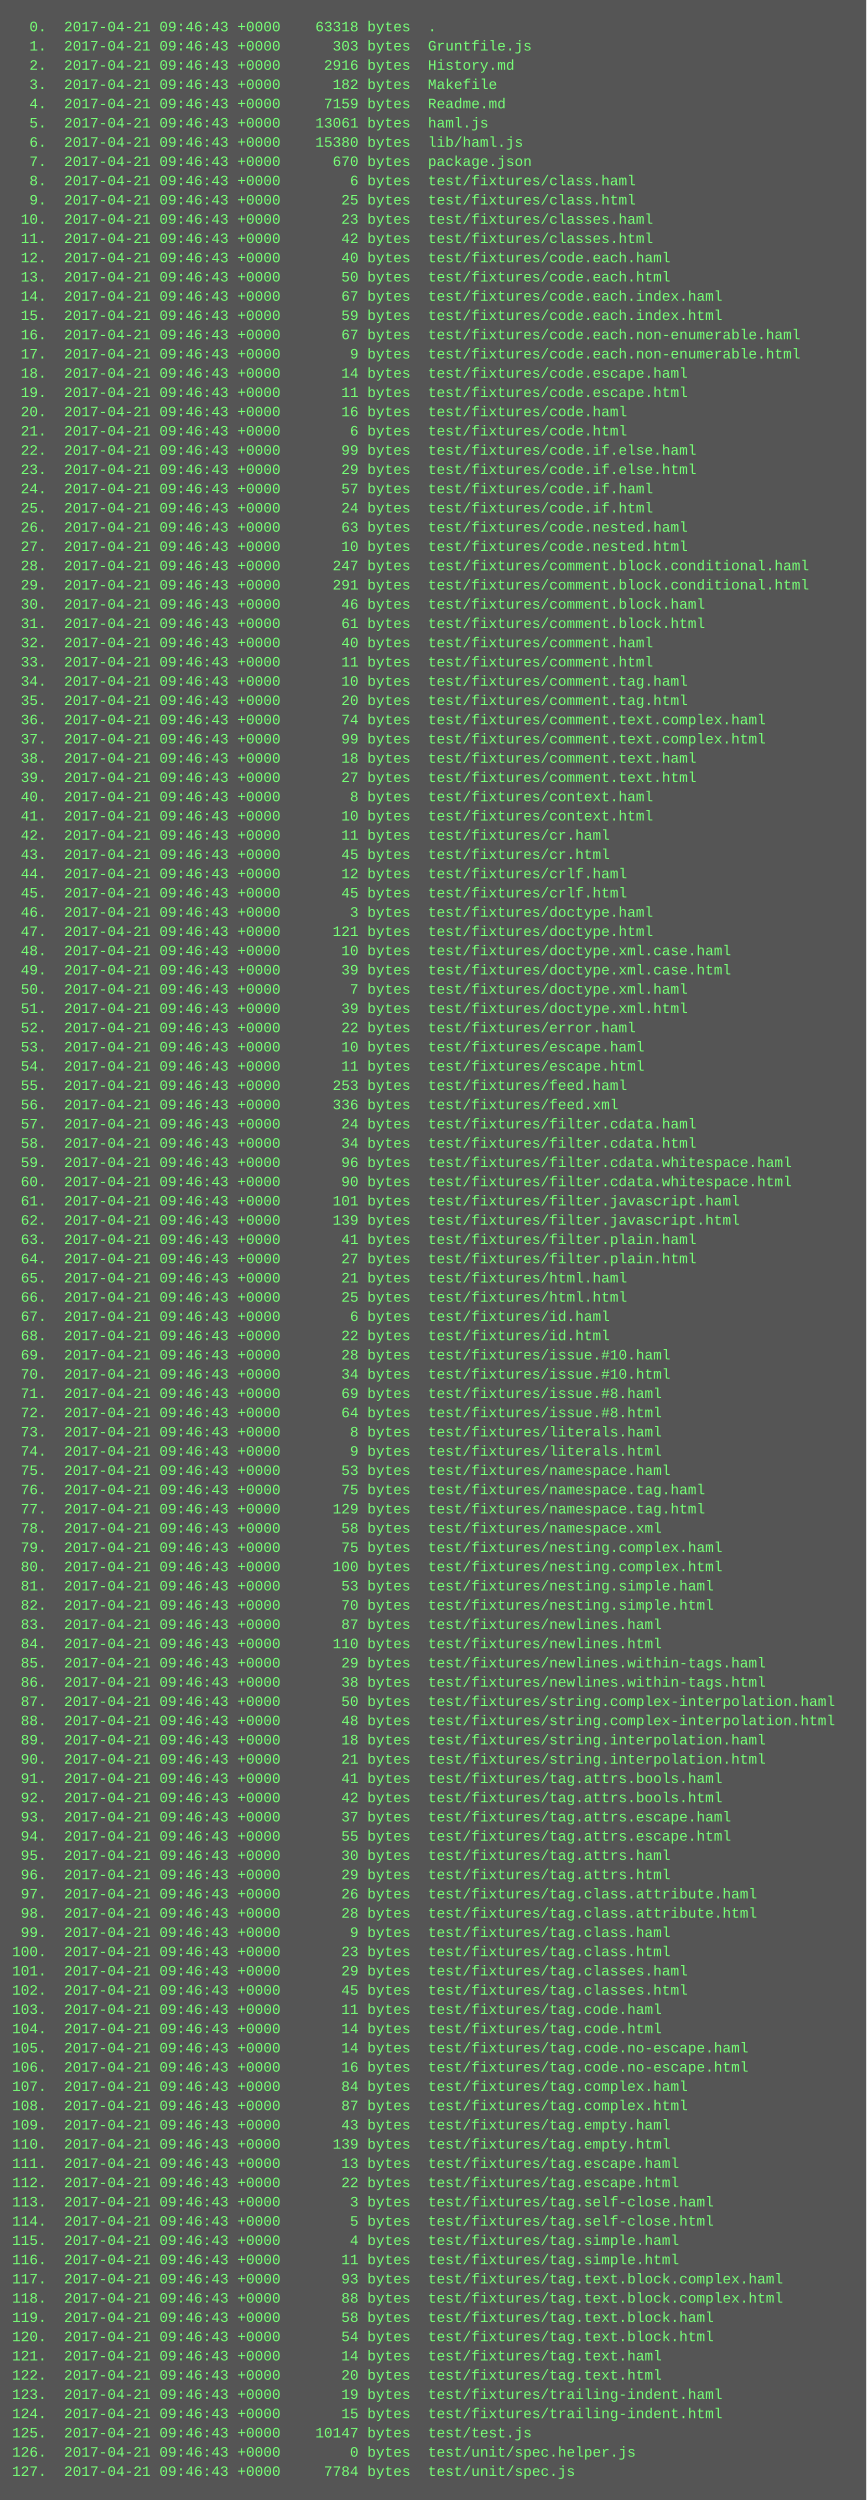
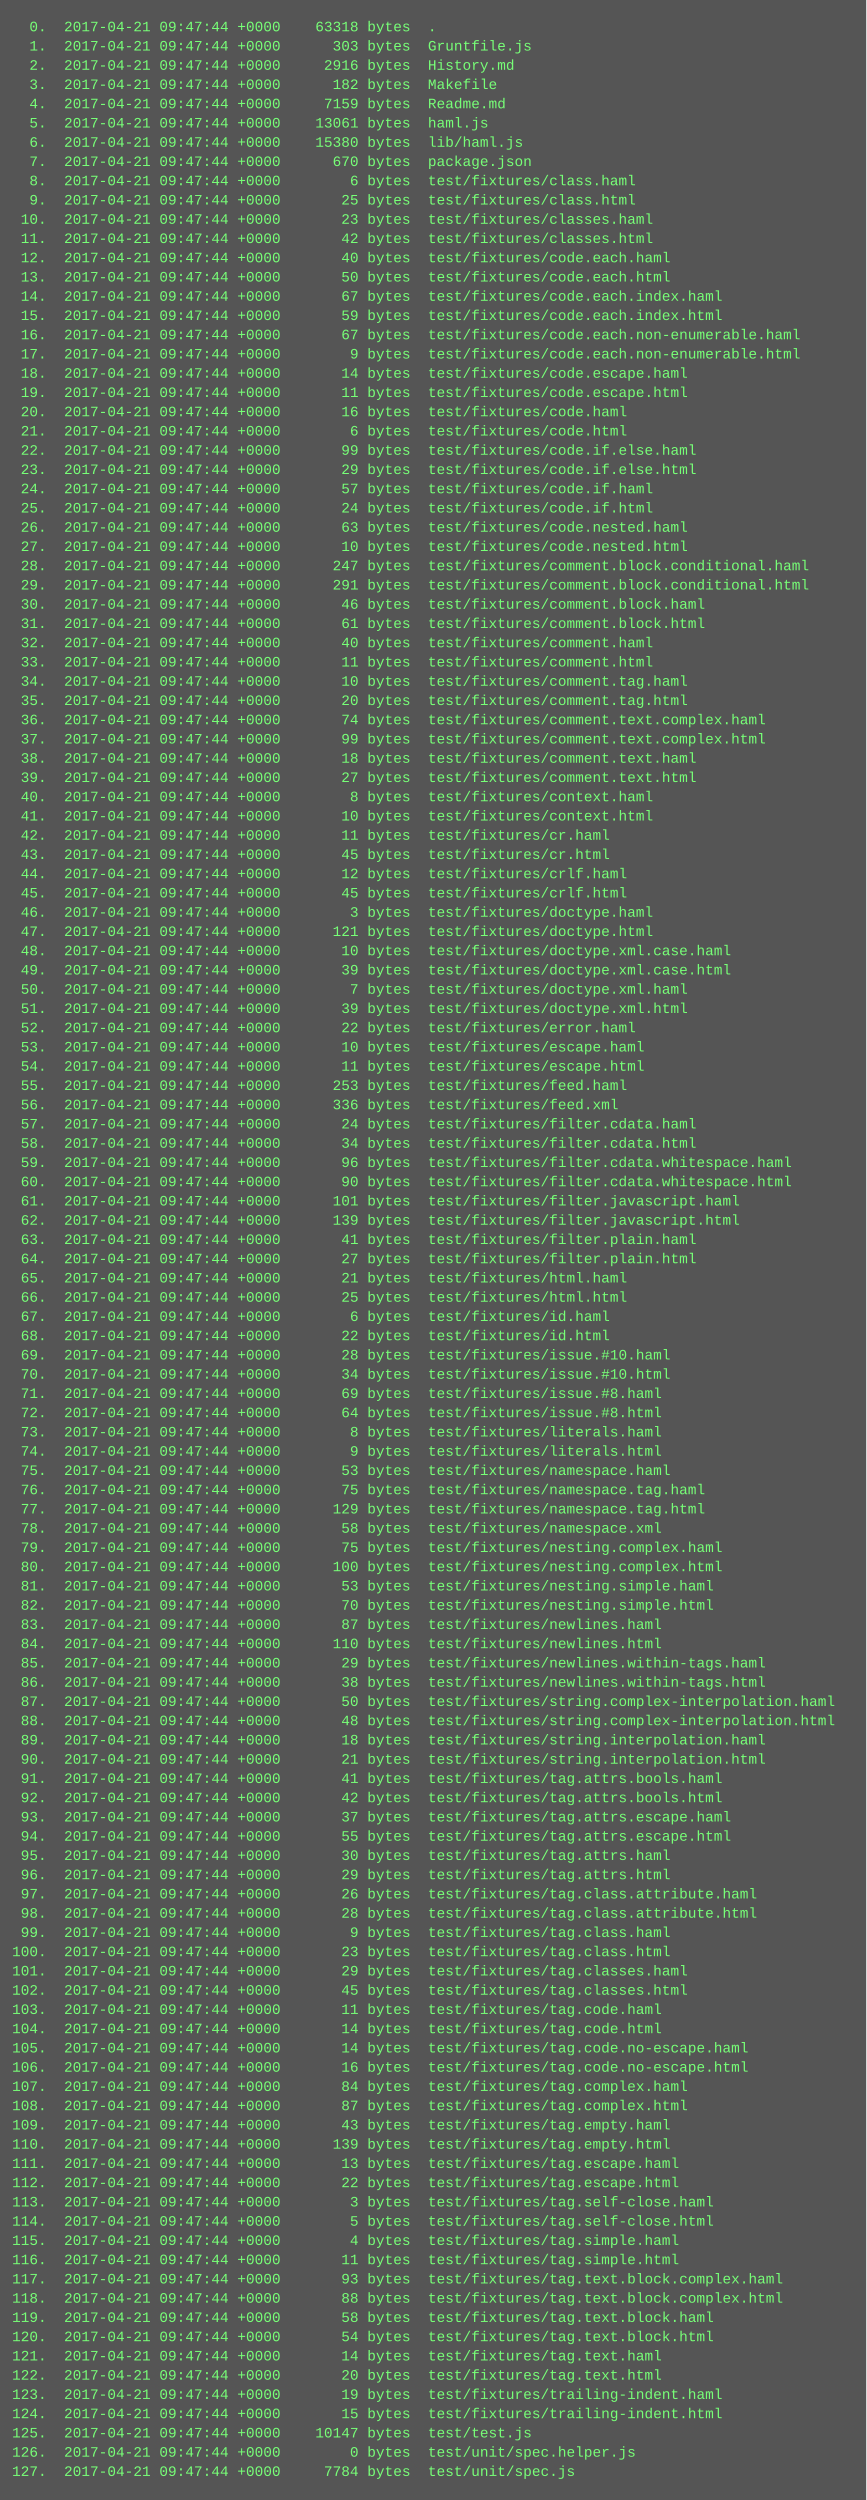
<svg xmlns="http://www.w3.org/2000/svg" height="2078" width="720">
  <rect height="2078" fill="#555" width="720" />
  <text fill="#7f7" font-family="Courier New" font-size="12" xml:space="preserve">
-     <tspan x="10" y="26">  0.  2017-04-21 09:46:43 +0000    63318 bytes  .</tspan>
-     <tspan x="10" y="42">  1.  2017-04-21 09:46:43 +0000      303 bytes  Gruntfile.js</tspan>
-     <tspan x="10" y="58">  2.  2017-04-21 09:46:43 +0000     2916 bytes  History.md</tspan>
-     <tspan x="10" y="74">  3.  2017-04-21 09:46:43 +0000      182 bytes  Makefile</tspan>
-     <tspan x="10" y="90">  4.  2017-04-21 09:46:43 +0000     7159 bytes  Readme.md</tspan>
-     <tspan x="10" y="106">  5.  2017-04-21 09:46:43 +0000    13061 bytes  haml.js</tspan>
-     <tspan x="10" y="122">  6.  2017-04-21 09:46:43 +0000    15380 bytes  lib/haml.js</tspan>
-     <tspan x="10" y="138">  7.  2017-04-21 09:46:43 +0000      670 bytes  package.json</tspan>
-     <tspan x="10" y="154">  8.  2017-04-21 09:46:43 +0000        6 bytes  test/fixtures/class.haml</tspan>
-     <tspan x="10" y="170">  9.  2017-04-21 09:46:43 +0000       25 bytes  test/fixtures/class.html</tspan>
-     <tspan x="10" y="186"> 10.  2017-04-21 09:46:43 +0000       23 bytes  test/fixtures/classes.haml</tspan>
-     <tspan x="10" y="202"> 11.  2017-04-21 09:46:43 +0000       42 bytes  test/fixtures/classes.html</tspan>
-     <tspan x="10" y="218"> 12.  2017-04-21 09:46:43 +0000       40 bytes  test/fixtures/code.each.haml</tspan>
-     <tspan x="10" y="234"> 13.  2017-04-21 09:46:43 +0000       50 bytes  test/fixtures/code.each.html</tspan>
-     <tspan x="10" y="250"> 14.  2017-04-21 09:46:43 +0000       67 bytes  test/fixtures/code.each.index.haml</tspan>
-     <tspan x="10" y="266"> 15.  2017-04-21 09:46:43 +0000       59 bytes  test/fixtures/code.each.index.html</tspan>
-     <tspan x="10" y="282"> 16.  2017-04-21 09:46:43 +0000       67 bytes  test/fixtures/code.each.non-enumerable.haml</tspan>
-     <tspan x="10" y="298"> 17.  2017-04-21 09:46:43 +0000        9 bytes  test/fixtures/code.each.non-enumerable.html</tspan>
-     <tspan x="10" y="314"> 18.  2017-04-21 09:46:43 +0000       14 bytes  test/fixtures/code.escape.haml</tspan>
-     <tspan x="10" y="330"> 19.  2017-04-21 09:46:43 +0000       11 bytes  test/fixtures/code.escape.html</tspan>
-     <tspan x="10" y="346"> 20.  2017-04-21 09:46:43 +0000       16 bytes  test/fixtures/code.haml</tspan>
-     <tspan x="10" y="362"> 21.  2017-04-21 09:46:43 +0000        6 bytes  test/fixtures/code.html</tspan>
-     <tspan x="10" y="378"> 22.  2017-04-21 09:46:43 +0000       99 bytes  test/fixtures/code.if.else.haml</tspan>
-     <tspan x="10" y="394"> 23.  2017-04-21 09:46:43 +0000       29 bytes  test/fixtures/code.if.else.html</tspan>
-     <tspan x="10" y="410"> 24.  2017-04-21 09:46:43 +0000       57 bytes  test/fixtures/code.if.haml</tspan>
-     <tspan x="10" y="426"> 25.  2017-04-21 09:46:43 +0000       24 bytes  test/fixtures/code.if.html</tspan>
-     <tspan x="10" y="442"> 26.  2017-04-21 09:46:43 +0000       63 bytes  test/fixtures/code.nested.haml</tspan>
-     <tspan x="10" y="458"> 27.  2017-04-21 09:46:43 +0000       10 bytes  test/fixtures/code.nested.html</tspan>
-     <tspan x="10" y="474"> 28.  2017-04-21 09:46:43 +0000      247 bytes  test/fixtures/comment.block.conditional.haml</tspan>
-     <tspan x="10" y="490"> 29.  2017-04-21 09:46:43 +0000      291 bytes  test/fixtures/comment.block.conditional.html</tspan>
-     <tspan x="10" y="506"> 30.  2017-04-21 09:46:43 +0000       46 bytes  test/fixtures/comment.block.haml</tspan>
-     <tspan x="10" y="522"> 31.  2017-04-21 09:46:43 +0000       61 bytes  test/fixtures/comment.block.html</tspan>
-     <tspan x="10" y="538"> 32.  2017-04-21 09:46:43 +0000       40 bytes  test/fixtures/comment.haml</tspan>
-     <tspan x="10" y="554"> 33.  2017-04-21 09:46:43 +0000       11 bytes  test/fixtures/comment.html</tspan>
-     <tspan x="10" y="570"> 34.  2017-04-21 09:46:43 +0000       10 bytes  test/fixtures/comment.tag.haml</tspan>
-     <tspan x="10" y="586"> 35.  2017-04-21 09:46:43 +0000       20 bytes  test/fixtures/comment.tag.html</tspan>
-     <tspan x="10" y="602"> 36.  2017-04-21 09:46:43 +0000       74 bytes  test/fixtures/comment.text.complex.haml</tspan>
-     <tspan x="10" y="618"> 37.  2017-04-21 09:46:43 +0000       99 bytes  test/fixtures/comment.text.complex.html</tspan>
-     <tspan x="10" y="634"> 38.  2017-04-21 09:46:43 +0000       18 bytes  test/fixtures/comment.text.haml</tspan>
-     <tspan x="10" y="650"> 39.  2017-04-21 09:46:43 +0000       27 bytes  test/fixtures/comment.text.html</tspan>
-     <tspan x="10" y="666"> 40.  2017-04-21 09:46:43 +0000        8 bytes  test/fixtures/context.haml</tspan>
-     <tspan x="10" y="682"> 41.  2017-04-21 09:46:43 +0000       10 bytes  test/fixtures/context.html</tspan>
-     <tspan x="10" y="698"> 42.  2017-04-21 09:46:43 +0000       11 bytes  test/fixtures/cr.haml</tspan>
-     <tspan x="10" y="714"> 43.  2017-04-21 09:46:43 +0000       45 bytes  test/fixtures/cr.html</tspan>
-     <tspan x="10" y="730"> 44.  2017-04-21 09:46:43 +0000       12 bytes  test/fixtures/crlf.haml</tspan>
-     <tspan x="10" y="746"> 45.  2017-04-21 09:46:43 +0000       45 bytes  test/fixtures/crlf.html</tspan>
-     <tspan x="10" y="762"> 46.  2017-04-21 09:46:43 +0000        3 bytes  test/fixtures/doctype.haml</tspan>
-     <tspan x="10" y="778"> 47.  2017-04-21 09:46:43 +0000      121 bytes  test/fixtures/doctype.html</tspan>
-     <tspan x="10" y="794"> 48.  2017-04-21 09:46:43 +0000       10 bytes  test/fixtures/doctype.xml.case.haml</tspan>
-     <tspan x="10" y="810"> 49.  2017-04-21 09:46:43 +0000       39 bytes  test/fixtures/doctype.xml.case.html</tspan>
-     <tspan x="10" y="826"> 50.  2017-04-21 09:46:43 +0000        7 bytes  test/fixtures/doctype.xml.haml</tspan>
-     <tspan x="10" y="842"> 51.  2017-04-21 09:46:43 +0000       39 bytes  test/fixtures/doctype.xml.html</tspan>
-     <tspan x="10" y="858"> 52.  2017-04-21 09:46:43 +0000       22 bytes  test/fixtures/error.haml</tspan>
-     <tspan x="10" y="874"> 53.  2017-04-21 09:46:43 +0000       10 bytes  test/fixtures/escape.haml</tspan>
-     <tspan x="10" y="890"> 54.  2017-04-21 09:46:43 +0000       11 bytes  test/fixtures/escape.html</tspan>
-     <tspan x="10" y="906"> 55.  2017-04-21 09:46:43 +0000      253 bytes  test/fixtures/feed.haml</tspan>
-     <tspan x="10" y="922"> 56.  2017-04-21 09:46:43 +0000      336 bytes  test/fixtures/feed.xml</tspan>
-     <tspan x="10" y="938"> 57.  2017-04-21 09:46:43 +0000       24 bytes  test/fixtures/filter.cdata.haml</tspan>
-     <tspan x="10" y="954"> 58.  2017-04-21 09:46:43 +0000       34 bytes  test/fixtures/filter.cdata.html</tspan>
-     <tspan x="10" y="970"> 59.  2017-04-21 09:46:43 +0000       96 bytes  test/fixtures/filter.cdata.whitespace.haml</tspan>
-     <tspan x="10" y="986"> 60.  2017-04-21 09:46:43 +0000       90 bytes  test/fixtures/filter.cdata.whitespace.html</tspan>
-     <tspan x="10" y="1002"> 61.  2017-04-21 09:46:43 +0000      101 bytes  test/fixtures/filter.javascript.haml</tspan>
-     <tspan x="10" y="1018"> 62.  2017-04-21 09:46:43 +0000      139 bytes  test/fixtures/filter.javascript.html</tspan>
-     <tspan x="10" y="1034"> 63.  2017-04-21 09:46:43 +0000       41 bytes  test/fixtures/filter.plain.haml</tspan>
-     <tspan x="10" y="1050"> 64.  2017-04-21 09:46:43 +0000       27 bytes  test/fixtures/filter.plain.html</tspan>
-     <tspan x="10" y="1066"> 65.  2017-04-21 09:46:43 +0000       21 bytes  test/fixtures/html.haml</tspan>
-     <tspan x="10" y="1082"> 66.  2017-04-21 09:46:43 +0000       25 bytes  test/fixtures/html.html</tspan>
-     <tspan x="10" y="1098"> 67.  2017-04-21 09:46:43 +0000        6 bytes  test/fixtures/id.haml</tspan>
-     <tspan x="10" y="1114"> 68.  2017-04-21 09:46:43 +0000       22 bytes  test/fixtures/id.html</tspan>
-     <tspan x="10" y="1130"> 69.  2017-04-21 09:46:43 +0000       28 bytes  test/fixtures/issue.#10.haml</tspan>
-     <tspan x="10" y="1146"> 70.  2017-04-21 09:46:43 +0000       34 bytes  test/fixtures/issue.#10.html</tspan>
-     <tspan x="10" y="1162"> 71.  2017-04-21 09:46:43 +0000       69 bytes  test/fixtures/issue.#8.haml</tspan>
-     <tspan x="10" y="1178"> 72.  2017-04-21 09:46:43 +0000       64 bytes  test/fixtures/issue.#8.html</tspan>
-     <tspan x="10" y="1194"> 73.  2017-04-21 09:46:43 +0000        8 bytes  test/fixtures/literals.haml</tspan>
-     <tspan x="10" y="1210"> 74.  2017-04-21 09:46:43 +0000        9 bytes  test/fixtures/literals.html</tspan>
-     <tspan x="10" y="1226"> 75.  2017-04-21 09:46:43 +0000       53 bytes  test/fixtures/namespace.haml</tspan>
-     <tspan x="10" y="1242"> 76.  2017-04-21 09:46:43 +0000       75 bytes  test/fixtures/namespace.tag.haml</tspan>
-     <tspan x="10" y="1258"> 77.  2017-04-21 09:46:43 +0000      129 bytes  test/fixtures/namespace.tag.html</tspan>
-     <tspan x="10" y="1274"> 78.  2017-04-21 09:46:43 +0000       58 bytes  test/fixtures/namespace.xml</tspan>
-     <tspan x="10" y="1290"> 79.  2017-04-21 09:46:43 +0000       75 bytes  test/fixtures/nesting.complex.haml</tspan>
-     <tspan x="10" y="1306"> 80.  2017-04-21 09:46:43 +0000      100 bytes  test/fixtures/nesting.complex.html</tspan>
-     <tspan x="10" y="1322"> 81.  2017-04-21 09:46:43 +0000       53 bytes  test/fixtures/nesting.simple.haml</tspan>
-     <tspan x="10" y="1338"> 82.  2017-04-21 09:46:43 +0000       70 bytes  test/fixtures/nesting.simple.html</tspan>
-     <tspan x="10" y="1354"> 83.  2017-04-21 09:46:43 +0000       87 bytes  test/fixtures/newlines.haml</tspan>
-     <tspan x="10" y="1370"> 84.  2017-04-21 09:46:43 +0000      110 bytes  test/fixtures/newlines.html</tspan>
-     <tspan x="10" y="1386"> 85.  2017-04-21 09:46:43 +0000       29 bytes  test/fixtures/newlines.within-tags.haml</tspan>
-     <tspan x="10" y="1402"> 86.  2017-04-21 09:46:43 +0000       38 bytes  test/fixtures/newlines.within-tags.html</tspan>
-     <tspan x="10" y="1418"> 87.  2017-04-21 09:46:43 +0000       50 bytes  test/fixtures/string.complex-interpolation.haml</tspan>
-     <tspan x="10" y="1434"> 88.  2017-04-21 09:46:43 +0000       48 bytes  test/fixtures/string.complex-interpolation.html</tspan>
-     <tspan x="10" y="1450"> 89.  2017-04-21 09:46:43 +0000       18 bytes  test/fixtures/string.interpolation.haml</tspan>
-     <tspan x="10" y="1466"> 90.  2017-04-21 09:46:43 +0000       21 bytes  test/fixtures/string.interpolation.html</tspan>
-     <tspan x="10" y="1482"> 91.  2017-04-21 09:46:43 +0000       41 bytes  test/fixtures/tag.attrs.bools.haml</tspan>
-     <tspan x="10" y="1498"> 92.  2017-04-21 09:46:43 +0000       42 bytes  test/fixtures/tag.attrs.bools.html</tspan>
-     <tspan x="10" y="1514"> 93.  2017-04-21 09:46:43 +0000       37 bytes  test/fixtures/tag.attrs.escape.haml</tspan>
-     <tspan x="10" y="1530"> 94.  2017-04-21 09:46:43 +0000       55 bytes  test/fixtures/tag.attrs.escape.html</tspan>
-     <tspan x="10" y="1546"> 95.  2017-04-21 09:46:43 +0000       30 bytes  test/fixtures/tag.attrs.haml</tspan>
-     <tspan x="10" y="1562"> 96.  2017-04-21 09:46:43 +0000       29 bytes  test/fixtures/tag.attrs.html</tspan>
-     <tspan x="10" y="1578"> 97.  2017-04-21 09:46:43 +0000       26 bytes  test/fixtures/tag.class.attribute.haml</tspan>
-     <tspan x="10" y="1594"> 98.  2017-04-21 09:46:43 +0000       28 bytes  test/fixtures/tag.class.attribute.html</tspan>
-     <tspan x="10" y="1610"> 99.  2017-04-21 09:46:43 +0000        9 bytes  test/fixtures/tag.class.haml</tspan>
-     <tspan x="10" y="1626">100.  2017-04-21 09:46:43 +0000       23 bytes  test/fixtures/tag.class.html</tspan>
-     <tspan x="10" y="1642">101.  2017-04-21 09:46:43 +0000       29 bytes  test/fixtures/tag.classes.haml</tspan>
-     <tspan x="10" y="1658">102.  2017-04-21 09:46:43 +0000       45 bytes  test/fixtures/tag.classes.html</tspan>
-     <tspan x="10" y="1674">103.  2017-04-21 09:46:43 +0000       11 bytes  test/fixtures/tag.code.haml</tspan>
-     <tspan x="10" y="1690">104.  2017-04-21 09:46:43 +0000       14 bytes  test/fixtures/tag.code.html</tspan>
-     <tspan x="10" y="1706">105.  2017-04-21 09:46:43 +0000       14 bytes  test/fixtures/tag.code.no-escape.haml</tspan>
-     <tspan x="10" y="1722">106.  2017-04-21 09:46:43 +0000       16 bytes  test/fixtures/tag.code.no-escape.html</tspan>
-     <tspan x="10" y="1738">107.  2017-04-21 09:46:43 +0000       84 bytes  test/fixtures/tag.complex.haml</tspan>
-     <tspan x="10" y="1754">108.  2017-04-21 09:46:43 +0000       87 bytes  test/fixtures/tag.complex.html</tspan>
-     <tspan x="10" y="1770">109.  2017-04-21 09:46:43 +0000       43 bytes  test/fixtures/tag.empty.haml</tspan>
-     <tspan x="10" y="1786">110.  2017-04-21 09:46:43 +0000      139 bytes  test/fixtures/tag.empty.html</tspan>
-     <tspan x="10" y="1802">111.  2017-04-21 09:46:43 +0000       13 bytes  test/fixtures/tag.escape.haml</tspan>
-     <tspan x="10" y="1818">112.  2017-04-21 09:46:43 +0000       22 bytes  test/fixtures/tag.escape.html</tspan>
-     <tspan x="10" y="1834">113.  2017-04-21 09:46:43 +0000        3 bytes  test/fixtures/tag.self-close.haml</tspan>
-     <tspan x="10" y="1850">114.  2017-04-21 09:46:43 +0000        5 bytes  test/fixtures/tag.self-close.html</tspan>
-     <tspan x="10" y="1866">115.  2017-04-21 09:46:43 +0000        4 bytes  test/fixtures/tag.simple.haml</tspan>
-     <tspan x="10" y="1882">116.  2017-04-21 09:46:43 +0000       11 bytes  test/fixtures/tag.simple.html</tspan>
-     <tspan x="10" y="1898">117.  2017-04-21 09:46:43 +0000       93 bytes  test/fixtures/tag.text.block.complex.haml</tspan>
-     <tspan x="10" y="1914">118.  2017-04-21 09:46:43 +0000       88 bytes  test/fixtures/tag.text.block.complex.html</tspan>
-     <tspan x="10" y="1930">119.  2017-04-21 09:46:43 +0000       58 bytes  test/fixtures/tag.text.block.haml</tspan>
-     <tspan x="10" y="1946">120.  2017-04-21 09:46:43 +0000       54 bytes  test/fixtures/tag.text.block.html</tspan>
-     <tspan x="10" y="1962">121.  2017-04-21 09:46:43 +0000       14 bytes  test/fixtures/tag.text.haml</tspan>
-     <tspan x="10" y="1978">122.  2017-04-21 09:46:43 +0000       20 bytes  test/fixtures/tag.text.html</tspan>
-     <tspan x="10" y="1994">123.  2017-04-21 09:46:43 +0000       19 bytes  test/fixtures/trailing-indent.haml</tspan>
-     <tspan x="10" y="2010">124.  2017-04-21 09:46:43 +0000       15 bytes  test/fixtures/trailing-indent.html</tspan>
-     <tspan x="10" y="2026">125.  2017-04-21 09:46:43 +0000    10147 bytes  test/test.js</tspan>
-     <tspan x="10" y="2042">126.  2017-04-21 09:46:43 +0000        0 bytes  test/unit/spec.helper.js</tspan>
-     <tspan x="10" y="2058">127.  2017-04-21 09:46:43 +0000     7784 bytes  test/unit/spec.js</tspan>
+     <tspan x="10" y="26">  0.  2017-04-21 09:47:44 +0000    63318 bytes  .</tspan>
+     <tspan x="10" y="42">  1.  2017-04-21 09:47:44 +0000      303 bytes  Gruntfile.js</tspan>
+     <tspan x="10" y="58">  2.  2017-04-21 09:47:44 +0000     2916 bytes  History.md</tspan>
+     <tspan x="10" y="74">  3.  2017-04-21 09:47:44 +0000      182 bytes  Makefile</tspan>
+     <tspan x="10" y="90">  4.  2017-04-21 09:47:44 +0000     7159 bytes  Readme.md</tspan>
+     <tspan x="10" y="106">  5.  2017-04-21 09:47:44 +0000    13061 bytes  haml.js</tspan>
+     <tspan x="10" y="122">  6.  2017-04-21 09:47:44 +0000    15380 bytes  lib/haml.js</tspan>
+     <tspan x="10" y="138">  7.  2017-04-21 09:47:44 +0000      670 bytes  package.json</tspan>
+     <tspan x="10" y="154">  8.  2017-04-21 09:47:44 +0000        6 bytes  test/fixtures/class.haml</tspan>
+     <tspan x="10" y="170">  9.  2017-04-21 09:47:44 +0000       25 bytes  test/fixtures/class.html</tspan>
+     <tspan x="10" y="186"> 10.  2017-04-21 09:47:44 +0000       23 bytes  test/fixtures/classes.haml</tspan>
+     <tspan x="10" y="202"> 11.  2017-04-21 09:47:44 +0000       42 bytes  test/fixtures/classes.html</tspan>
+     <tspan x="10" y="218"> 12.  2017-04-21 09:47:44 +0000       40 bytes  test/fixtures/code.each.haml</tspan>
+     <tspan x="10" y="234"> 13.  2017-04-21 09:47:44 +0000       50 bytes  test/fixtures/code.each.html</tspan>
+     <tspan x="10" y="250"> 14.  2017-04-21 09:47:44 +0000       67 bytes  test/fixtures/code.each.index.haml</tspan>
+     <tspan x="10" y="266"> 15.  2017-04-21 09:47:44 +0000       59 bytes  test/fixtures/code.each.index.html</tspan>
+     <tspan x="10" y="282"> 16.  2017-04-21 09:47:44 +0000       67 bytes  test/fixtures/code.each.non-enumerable.haml</tspan>
+     <tspan x="10" y="298"> 17.  2017-04-21 09:47:44 +0000        9 bytes  test/fixtures/code.each.non-enumerable.html</tspan>
+     <tspan x="10" y="314"> 18.  2017-04-21 09:47:44 +0000       14 bytes  test/fixtures/code.escape.haml</tspan>
+     <tspan x="10" y="330"> 19.  2017-04-21 09:47:44 +0000       11 bytes  test/fixtures/code.escape.html</tspan>
+     <tspan x="10" y="346"> 20.  2017-04-21 09:47:44 +0000       16 bytes  test/fixtures/code.haml</tspan>
+     <tspan x="10" y="362"> 21.  2017-04-21 09:47:44 +0000        6 bytes  test/fixtures/code.html</tspan>
+     <tspan x="10" y="378"> 22.  2017-04-21 09:47:44 +0000       99 bytes  test/fixtures/code.if.else.haml</tspan>
+     <tspan x="10" y="394"> 23.  2017-04-21 09:47:44 +0000       29 bytes  test/fixtures/code.if.else.html</tspan>
+     <tspan x="10" y="410"> 24.  2017-04-21 09:47:44 +0000       57 bytes  test/fixtures/code.if.haml</tspan>
+     <tspan x="10" y="426"> 25.  2017-04-21 09:47:44 +0000       24 bytes  test/fixtures/code.if.html</tspan>
+     <tspan x="10" y="442"> 26.  2017-04-21 09:47:44 +0000       63 bytes  test/fixtures/code.nested.haml</tspan>
+     <tspan x="10" y="458"> 27.  2017-04-21 09:47:44 +0000       10 bytes  test/fixtures/code.nested.html</tspan>
+     <tspan x="10" y="474"> 28.  2017-04-21 09:47:44 +0000      247 bytes  test/fixtures/comment.block.conditional.haml</tspan>
+     <tspan x="10" y="490"> 29.  2017-04-21 09:47:44 +0000      291 bytes  test/fixtures/comment.block.conditional.html</tspan>
+     <tspan x="10" y="506"> 30.  2017-04-21 09:47:44 +0000       46 bytes  test/fixtures/comment.block.haml</tspan>
+     <tspan x="10" y="522"> 31.  2017-04-21 09:47:44 +0000       61 bytes  test/fixtures/comment.block.html</tspan>
+     <tspan x="10" y="538"> 32.  2017-04-21 09:47:44 +0000       40 bytes  test/fixtures/comment.haml</tspan>
+     <tspan x="10" y="554"> 33.  2017-04-21 09:47:44 +0000       11 bytes  test/fixtures/comment.html</tspan>
+     <tspan x="10" y="570"> 34.  2017-04-21 09:47:44 +0000       10 bytes  test/fixtures/comment.tag.haml</tspan>
+     <tspan x="10" y="586"> 35.  2017-04-21 09:47:44 +0000       20 bytes  test/fixtures/comment.tag.html</tspan>
+     <tspan x="10" y="602"> 36.  2017-04-21 09:47:44 +0000       74 bytes  test/fixtures/comment.text.complex.haml</tspan>
+     <tspan x="10" y="618"> 37.  2017-04-21 09:47:44 +0000       99 bytes  test/fixtures/comment.text.complex.html</tspan>
+     <tspan x="10" y="634"> 38.  2017-04-21 09:47:44 +0000       18 bytes  test/fixtures/comment.text.haml</tspan>
+     <tspan x="10" y="650"> 39.  2017-04-21 09:47:44 +0000       27 bytes  test/fixtures/comment.text.html</tspan>
+     <tspan x="10" y="666"> 40.  2017-04-21 09:47:44 +0000        8 bytes  test/fixtures/context.haml</tspan>
+     <tspan x="10" y="682"> 41.  2017-04-21 09:47:44 +0000       10 bytes  test/fixtures/context.html</tspan>
+     <tspan x="10" y="698"> 42.  2017-04-21 09:47:44 +0000       11 bytes  test/fixtures/cr.haml</tspan>
+     <tspan x="10" y="714"> 43.  2017-04-21 09:47:44 +0000       45 bytes  test/fixtures/cr.html</tspan>
+     <tspan x="10" y="730"> 44.  2017-04-21 09:47:44 +0000       12 bytes  test/fixtures/crlf.haml</tspan>
+     <tspan x="10" y="746"> 45.  2017-04-21 09:47:44 +0000       45 bytes  test/fixtures/crlf.html</tspan>
+     <tspan x="10" y="762"> 46.  2017-04-21 09:47:44 +0000        3 bytes  test/fixtures/doctype.haml</tspan>
+     <tspan x="10" y="778"> 47.  2017-04-21 09:47:44 +0000      121 bytes  test/fixtures/doctype.html</tspan>
+     <tspan x="10" y="794"> 48.  2017-04-21 09:47:44 +0000       10 bytes  test/fixtures/doctype.xml.case.haml</tspan>
+     <tspan x="10" y="810"> 49.  2017-04-21 09:47:44 +0000       39 bytes  test/fixtures/doctype.xml.case.html</tspan>
+     <tspan x="10" y="826"> 50.  2017-04-21 09:47:44 +0000        7 bytes  test/fixtures/doctype.xml.haml</tspan>
+     <tspan x="10" y="842"> 51.  2017-04-21 09:47:44 +0000       39 bytes  test/fixtures/doctype.xml.html</tspan>
+     <tspan x="10" y="858"> 52.  2017-04-21 09:47:44 +0000       22 bytes  test/fixtures/error.haml</tspan>
+     <tspan x="10" y="874"> 53.  2017-04-21 09:47:44 +0000       10 bytes  test/fixtures/escape.haml</tspan>
+     <tspan x="10" y="890"> 54.  2017-04-21 09:47:44 +0000       11 bytes  test/fixtures/escape.html</tspan>
+     <tspan x="10" y="906"> 55.  2017-04-21 09:47:44 +0000      253 bytes  test/fixtures/feed.haml</tspan>
+     <tspan x="10" y="922"> 56.  2017-04-21 09:47:44 +0000      336 bytes  test/fixtures/feed.xml</tspan>
+     <tspan x="10" y="938"> 57.  2017-04-21 09:47:44 +0000       24 bytes  test/fixtures/filter.cdata.haml</tspan>
+     <tspan x="10" y="954"> 58.  2017-04-21 09:47:44 +0000       34 bytes  test/fixtures/filter.cdata.html</tspan>
+     <tspan x="10" y="970"> 59.  2017-04-21 09:47:44 +0000       96 bytes  test/fixtures/filter.cdata.whitespace.haml</tspan>
+     <tspan x="10" y="986"> 60.  2017-04-21 09:47:44 +0000       90 bytes  test/fixtures/filter.cdata.whitespace.html</tspan>
+     <tspan x="10" y="1002"> 61.  2017-04-21 09:47:44 +0000      101 bytes  test/fixtures/filter.javascript.haml</tspan>
+     <tspan x="10" y="1018"> 62.  2017-04-21 09:47:44 +0000      139 bytes  test/fixtures/filter.javascript.html</tspan>
+     <tspan x="10" y="1034"> 63.  2017-04-21 09:47:44 +0000       41 bytes  test/fixtures/filter.plain.haml</tspan>
+     <tspan x="10" y="1050"> 64.  2017-04-21 09:47:44 +0000       27 bytes  test/fixtures/filter.plain.html</tspan>
+     <tspan x="10" y="1066"> 65.  2017-04-21 09:47:44 +0000       21 bytes  test/fixtures/html.haml</tspan>
+     <tspan x="10" y="1082"> 66.  2017-04-21 09:47:44 +0000       25 bytes  test/fixtures/html.html</tspan>
+     <tspan x="10" y="1098"> 67.  2017-04-21 09:47:44 +0000        6 bytes  test/fixtures/id.haml</tspan>
+     <tspan x="10" y="1114"> 68.  2017-04-21 09:47:44 +0000       22 bytes  test/fixtures/id.html</tspan>
+     <tspan x="10" y="1130"> 69.  2017-04-21 09:47:44 +0000       28 bytes  test/fixtures/issue.#10.haml</tspan>
+     <tspan x="10" y="1146"> 70.  2017-04-21 09:47:44 +0000       34 bytes  test/fixtures/issue.#10.html</tspan>
+     <tspan x="10" y="1162"> 71.  2017-04-21 09:47:44 +0000       69 bytes  test/fixtures/issue.#8.haml</tspan>
+     <tspan x="10" y="1178"> 72.  2017-04-21 09:47:44 +0000       64 bytes  test/fixtures/issue.#8.html</tspan>
+     <tspan x="10" y="1194"> 73.  2017-04-21 09:47:44 +0000        8 bytes  test/fixtures/literals.haml</tspan>
+     <tspan x="10" y="1210"> 74.  2017-04-21 09:47:44 +0000        9 bytes  test/fixtures/literals.html</tspan>
+     <tspan x="10" y="1226"> 75.  2017-04-21 09:47:44 +0000       53 bytes  test/fixtures/namespace.haml</tspan>
+     <tspan x="10" y="1242"> 76.  2017-04-21 09:47:44 +0000       75 bytes  test/fixtures/namespace.tag.haml</tspan>
+     <tspan x="10" y="1258"> 77.  2017-04-21 09:47:44 +0000      129 bytes  test/fixtures/namespace.tag.html</tspan>
+     <tspan x="10" y="1274"> 78.  2017-04-21 09:47:44 +0000       58 bytes  test/fixtures/namespace.xml</tspan>
+     <tspan x="10" y="1290"> 79.  2017-04-21 09:47:44 +0000       75 bytes  test/fixtures/nesting.complex.haml</tspan>
+     <tspan x="10" y="1306"> 80.  2017-04-21 09:47:44 +0000      100 bytes  test/fixtures/nesting.complex.html</tspan>
+     <tspan x="10" y="1322"> 81.  2017-04-21 09:47:44 +0000       53 bytes  test/fixtures/nesting.simple.haml</tspan>
+     <tspan x="10" y="1338"> 82.  2017-04-21 09:47:44 +0000       70 bytes  test/fixtures/nesting.simple.html</tspan>
+     <tspan x="10" y="1354"> 83.  2017-04-21 09:47:44 +0000       87 bytes  test/fixtures/newlines.haml</tspan>
+     <tspan x="10" y="1370"> 84.  2017-04-21 09:47:44 +0000      110 bytes  test/fixtures/newlines.html</tspan>
+     <tspan x="10" y="1386"> 85.  2017-04-21 09:47:44 +0000       29 bytes  test/fixtures/newlines.within-tags.haml</tspan>
+     <tspan x="10" y="1402"> 86.  2017-04-21 09:47:44 +0000       38 bytes  test/fixtures/newlines.within-tags.html</tspan>
+     <tspan x="10" y="1418"> 87.  2017-04-21 09:47:44 +0000       50 bytes  test/fixtures/string.complex-interpolation.haml</tspan>
+     <tspan x="10" y="1434"> 88.  2017-04-21 09:47:44 +0000       48 bytes  test/fixtures/string.complex-interpolation.html</tspan>
+     <tspan x="10" y="1450"> 89.  2017-04-21 09:47:44 +0000       18 bytes  test/fixtures/string.interpolation.haml</tspan>
+     <tspan x="10" y="1466"> 90.  2017-04-21 09:47:44 +0000       21 bytes  test/fixtures/string.interpolation.html</tspan>
+     <tspan x="10" y="1482"> 91.  2017-04-21 09:47:44 +0000       41 bytes  test/fixtures/tag.attrs.bools.haml</tspan>
+     <tspan x="10" y="1498"> 92.  2017-04-21 09:47:44 +0000       42 bytes  test/fixtures/tag.attrs.bools.html</tspan>
+     <tspan x="10" y="1514"> 93.  2017-04-21 09:47:44 +0000       37 bytes  test/fixtures/tag.attrs.escape.haml</tspan>
+     <tspan x="10" y="1530"> 94.  2017-04-21 09:47:44 +0000       55 bytes  test/fixtures/tag.attrs.escape.html</tspan>
+     <tspan x="10" y="1546"> 95.  2017-04-21 09:47:44 +0000       30 bytes  test/fixtures/tag.attrs.haml</tspan>
+     <tspan x="10" y="1562"> 96.  2017-04-21 09:47:44 +0000       29 bytes  test/fixtures/tag.attrs.html</tspan>
+     <tspan x="10" y="1578"> 97.  2017-04-21 09:47:44 +0000       26 bytes  test/fixtures/tag.class.attribute.haml</tspan>
+     <tspan x="10" y="1594"> 98.  2017-04-21 09:47:44 +0000       28 bytes  test/fixtures/tag.class.attribute.html</tspan>
+     <tspan x="10" y="1610"> 99.  2017-04-21 09:47:44 +0000        9 bytes  test/fixtures/tag.class.haml</tspan>
+     <tspan x="10" y="1626">100.  2017-04-21 09:47:44 +0000       23 bytes  test/fixtures/tag.class.html</tspan>
+     <tspan x="10" y="1642">101.  2017-04-21 09:47:44 +0000       29 bytes  test/fixtures/tag.classes.haml</tspan>
+     <tspan x="10" y="1658">102.  2017-04-21 09:47:44 +0000       45 bytes  test/fixtures/tag.classes.html</tspan>
+     <tspan x="10" y="1674">103.  2017-04-21 09:47:44 +0000       11 bytes  test/fixtures/tag.code.haml</tspan>
+     <tspan x="10" y="1690">104.  2017-04-21 09:47:44 +0000       14 bytes  test/fixtures/tag.code.html</tspan>
+     <tspan x="10" y="1706">105.  2017-04-21 09:47:44 +0000       14 bytes  test/fixtures/tag.code.no-escape.haml</tspan>
+     <tspan x="10" y="1722">106.  2017-04-21 09:47:44 +0000       16 bytes  test/fixtures/tag.code.no-escape.html</tspan>
+     <tspan x="10" y="1738">107.  2017-04-21 09:47:44 +0000       84 bytes  test/fixtures/tag.complex.haml</tspan>
+     <tspan x="10" y="1754">108.  2017-04-21 09:47:44 +0000       87 bytes  test/fixtures/tag.complex.html</tspan>
+     <tspan x="10" y="1770">109.  2017-04-21 09:47:44 +0000       43 bytes  test/fixtures/tag.empty.haml</tspan>
+     <tspan x="10" y="1786">110.  2017-04-21 09:47:44 +0000      139 bytes  test/fixtures/tag.empty.html</tspan>
+     <tspan x="10" y="1802">111.  2017-04-21 09:47:44 +0000       13 bytes  test/fixtures/tag.escape.haml</tspan>
+     <tspan x="10" y="1818">112.  2017-04-21 09:47:44 +0000       22 bytes  test/fixtures/tag.escape.html</tspan>
+     <tspan x="10" y="1834">113.  2017-04-21 09:47:44 +0000        3 bytes  test/fixtures/tag.self-close.haml</tspan>
+     <tspan x="10" y="1850">114.  2017-04-21 09:47:44 +0000        5 bytes  test/fixtures/tag.self-close.html</tspan>
+     <tspan x="10" y="1866">115.  2017-04-21 09:47:44 +0000        4 bytes  test/fixtures/tag.simple.haml</tspan>
+     <tspan x="10" y="1882">116.  2017-04-21 09:47:44 +0000       11 bytes  test/fixtures/tag.simple.html</tspan>
+     <tspan x="10" y="1898">117.  2017-04-21 09:47:44 +0000       93 bytes  test/fixtures/tag.text.block.complex.haml</tspan>
+     <tspan x="10" y="1914">118.  2017-04-21 09:47:44 +0000       88 bytes  test/fixtures/tag.text.block.complex.html</tspan>
+     <tspan x="10" y="1930">119.  2017-04-21 09:47:44 +0000       58 bytes  test/fixtures/tag.text.block.haml</tspan>
+     <tspan x="10" y="1946">120.  2017-04-21 09:47:44 +0000       54 bytes  test/fixtures/tag.text.block.html</tspan>
+     <tspan x="10" y="1962">121.  2017-04-21 09:47:44 +0000       14 bytes  test/fixtures/tag.text.haml</tspan>
+     <tspan x="10" y="1978">122.  2017-04-21 09:47:44 +0000       20 bytes  test/fixtures/tag.text.html</tspan>
+     <tspan x="10" y="1994">123.  2017-04-21 09:47:44 +0000       19 bytes  test/fixtures/trailing-indent.haml</tspan>
+     <tspan x="10" y="2010">124.  2017-04-21 09:47:44 +0000       15 bytes  test/fixtures/trailing-indent.html</tspan>
+     <tspan x="10" y="2026">125.  2017-04-21 09:47:44 +0000    10147 bytes  test/test.js</tspan>
+     <tspan x="10" y="2042">126.  2017-04-21 09:47:44 +0000        0 bytes  test/unit/spec.helper.js</tspan>
+     <tspan x="10" y="2058">127.  2017-04-21 09:47:44 +0000     7784 bytes  test/unit/spec.js</tspan>
  </text>
</svg>
